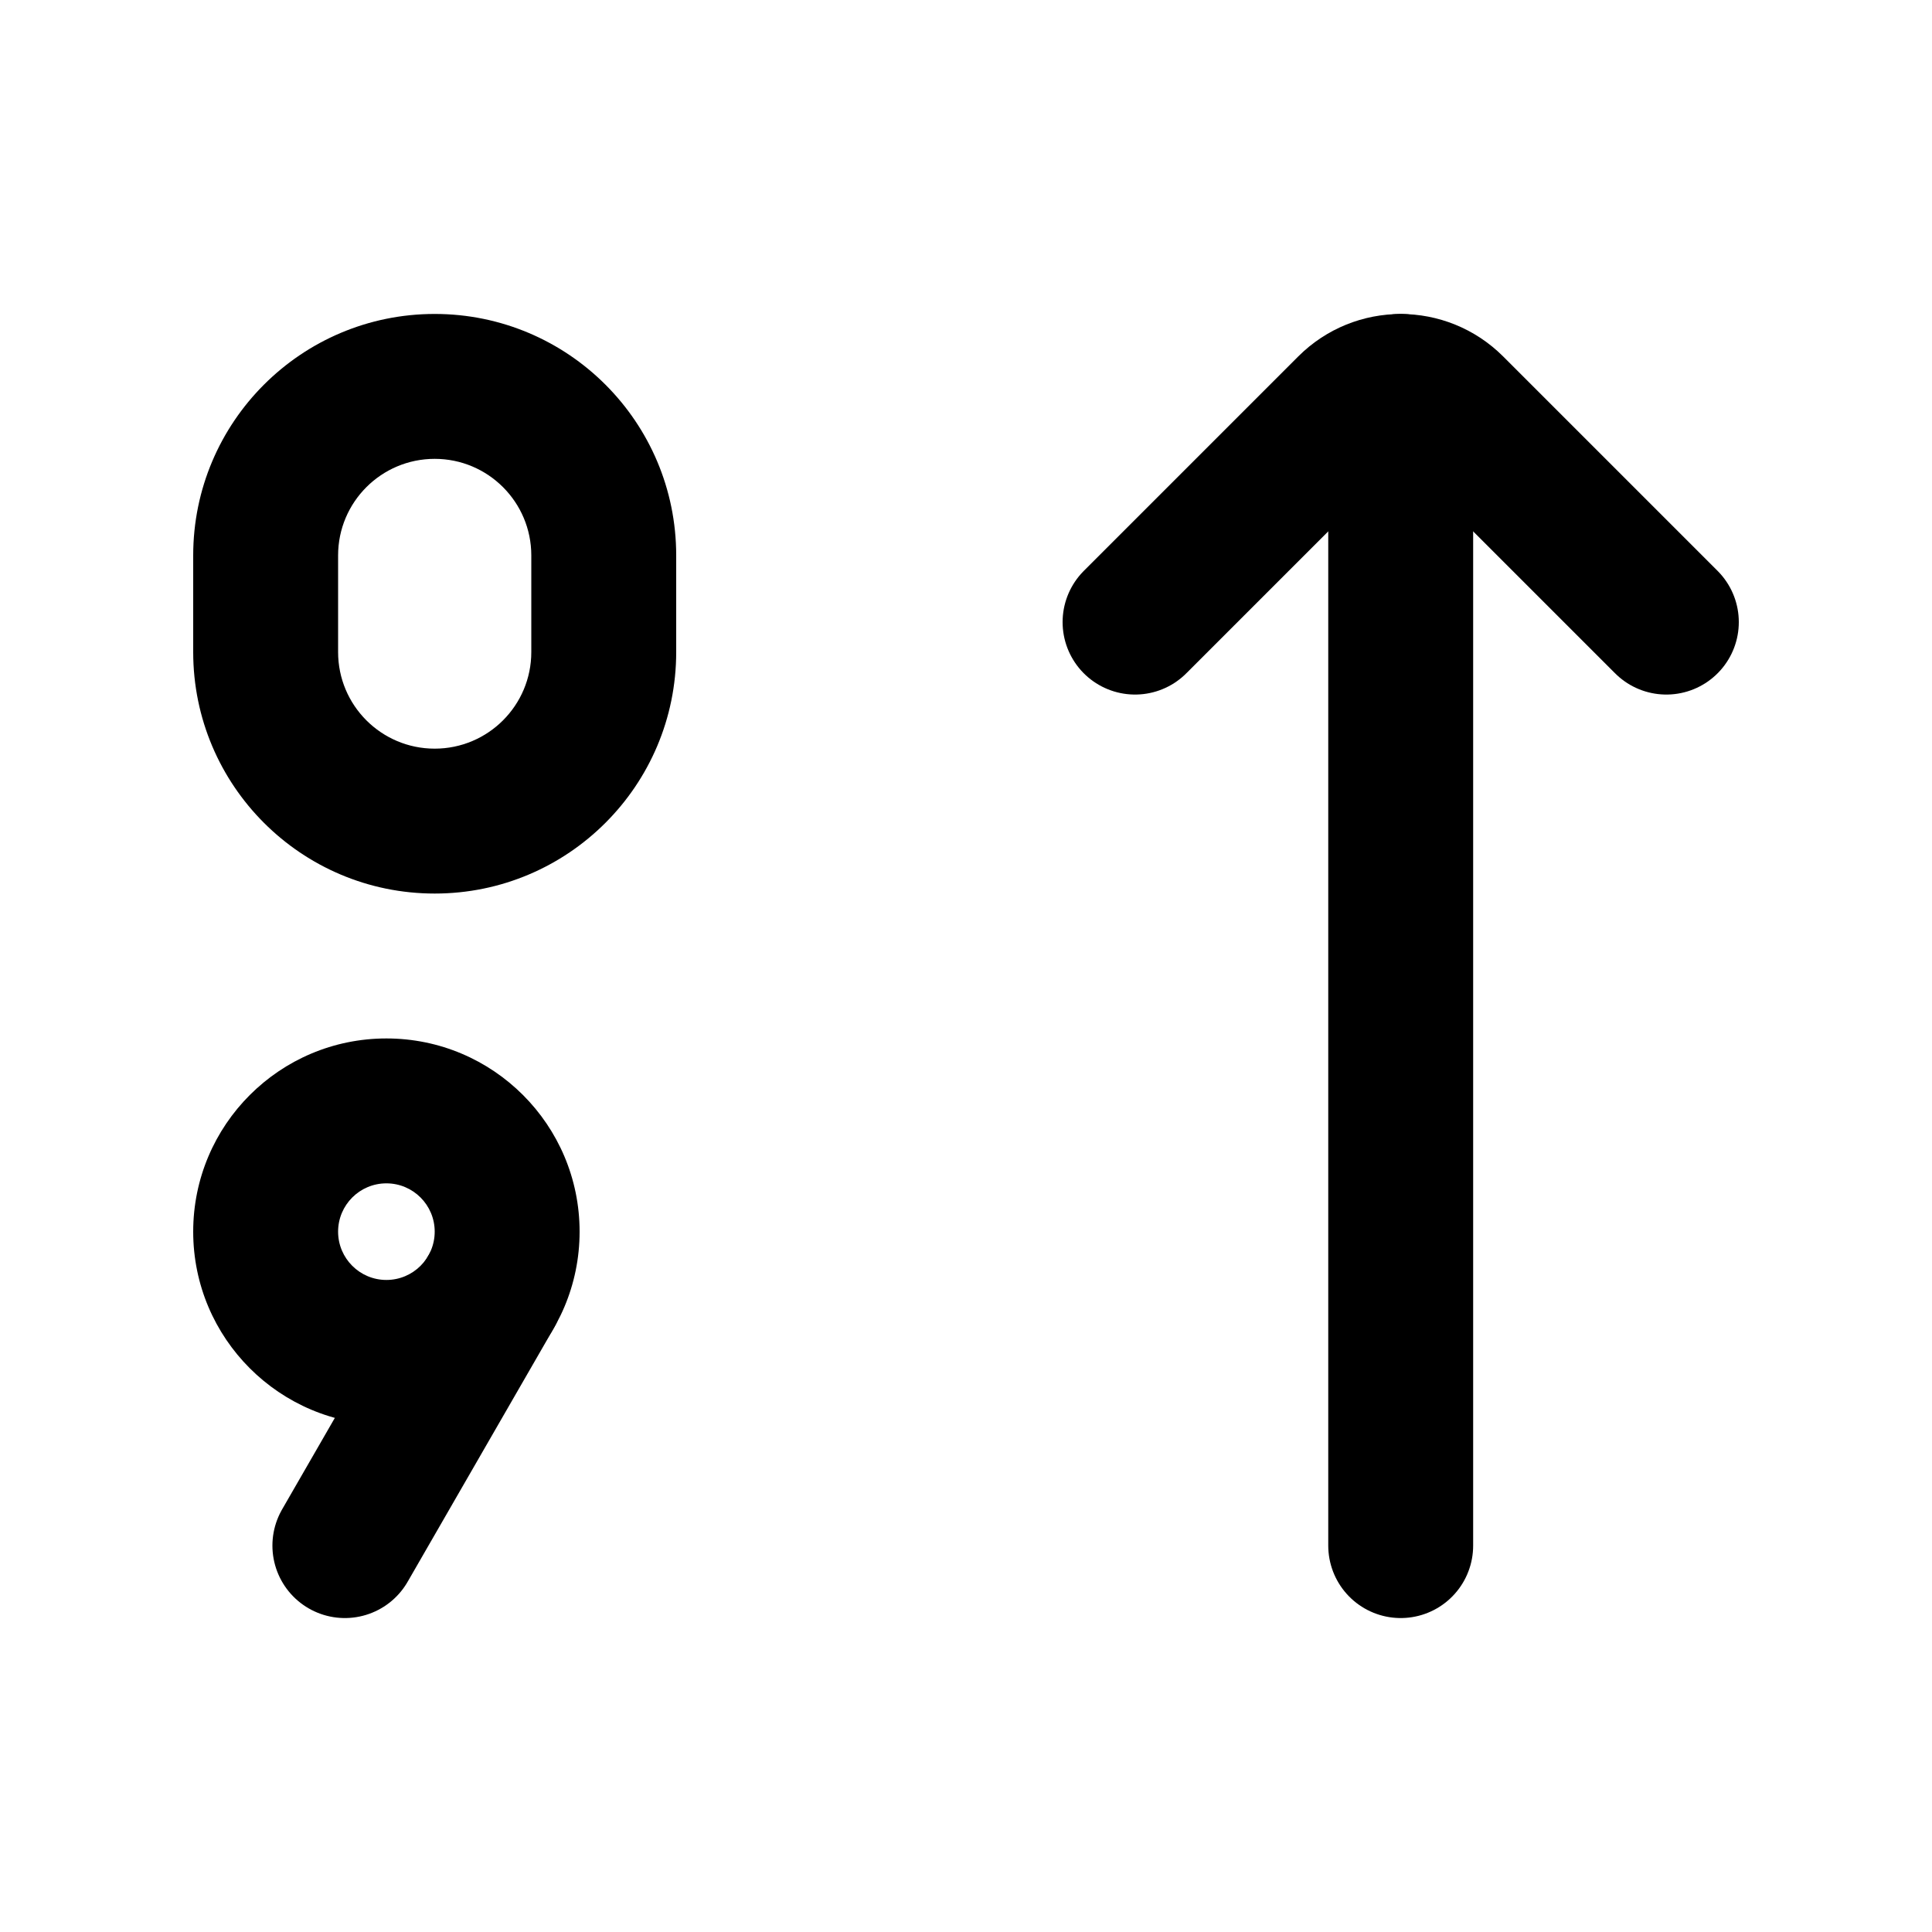
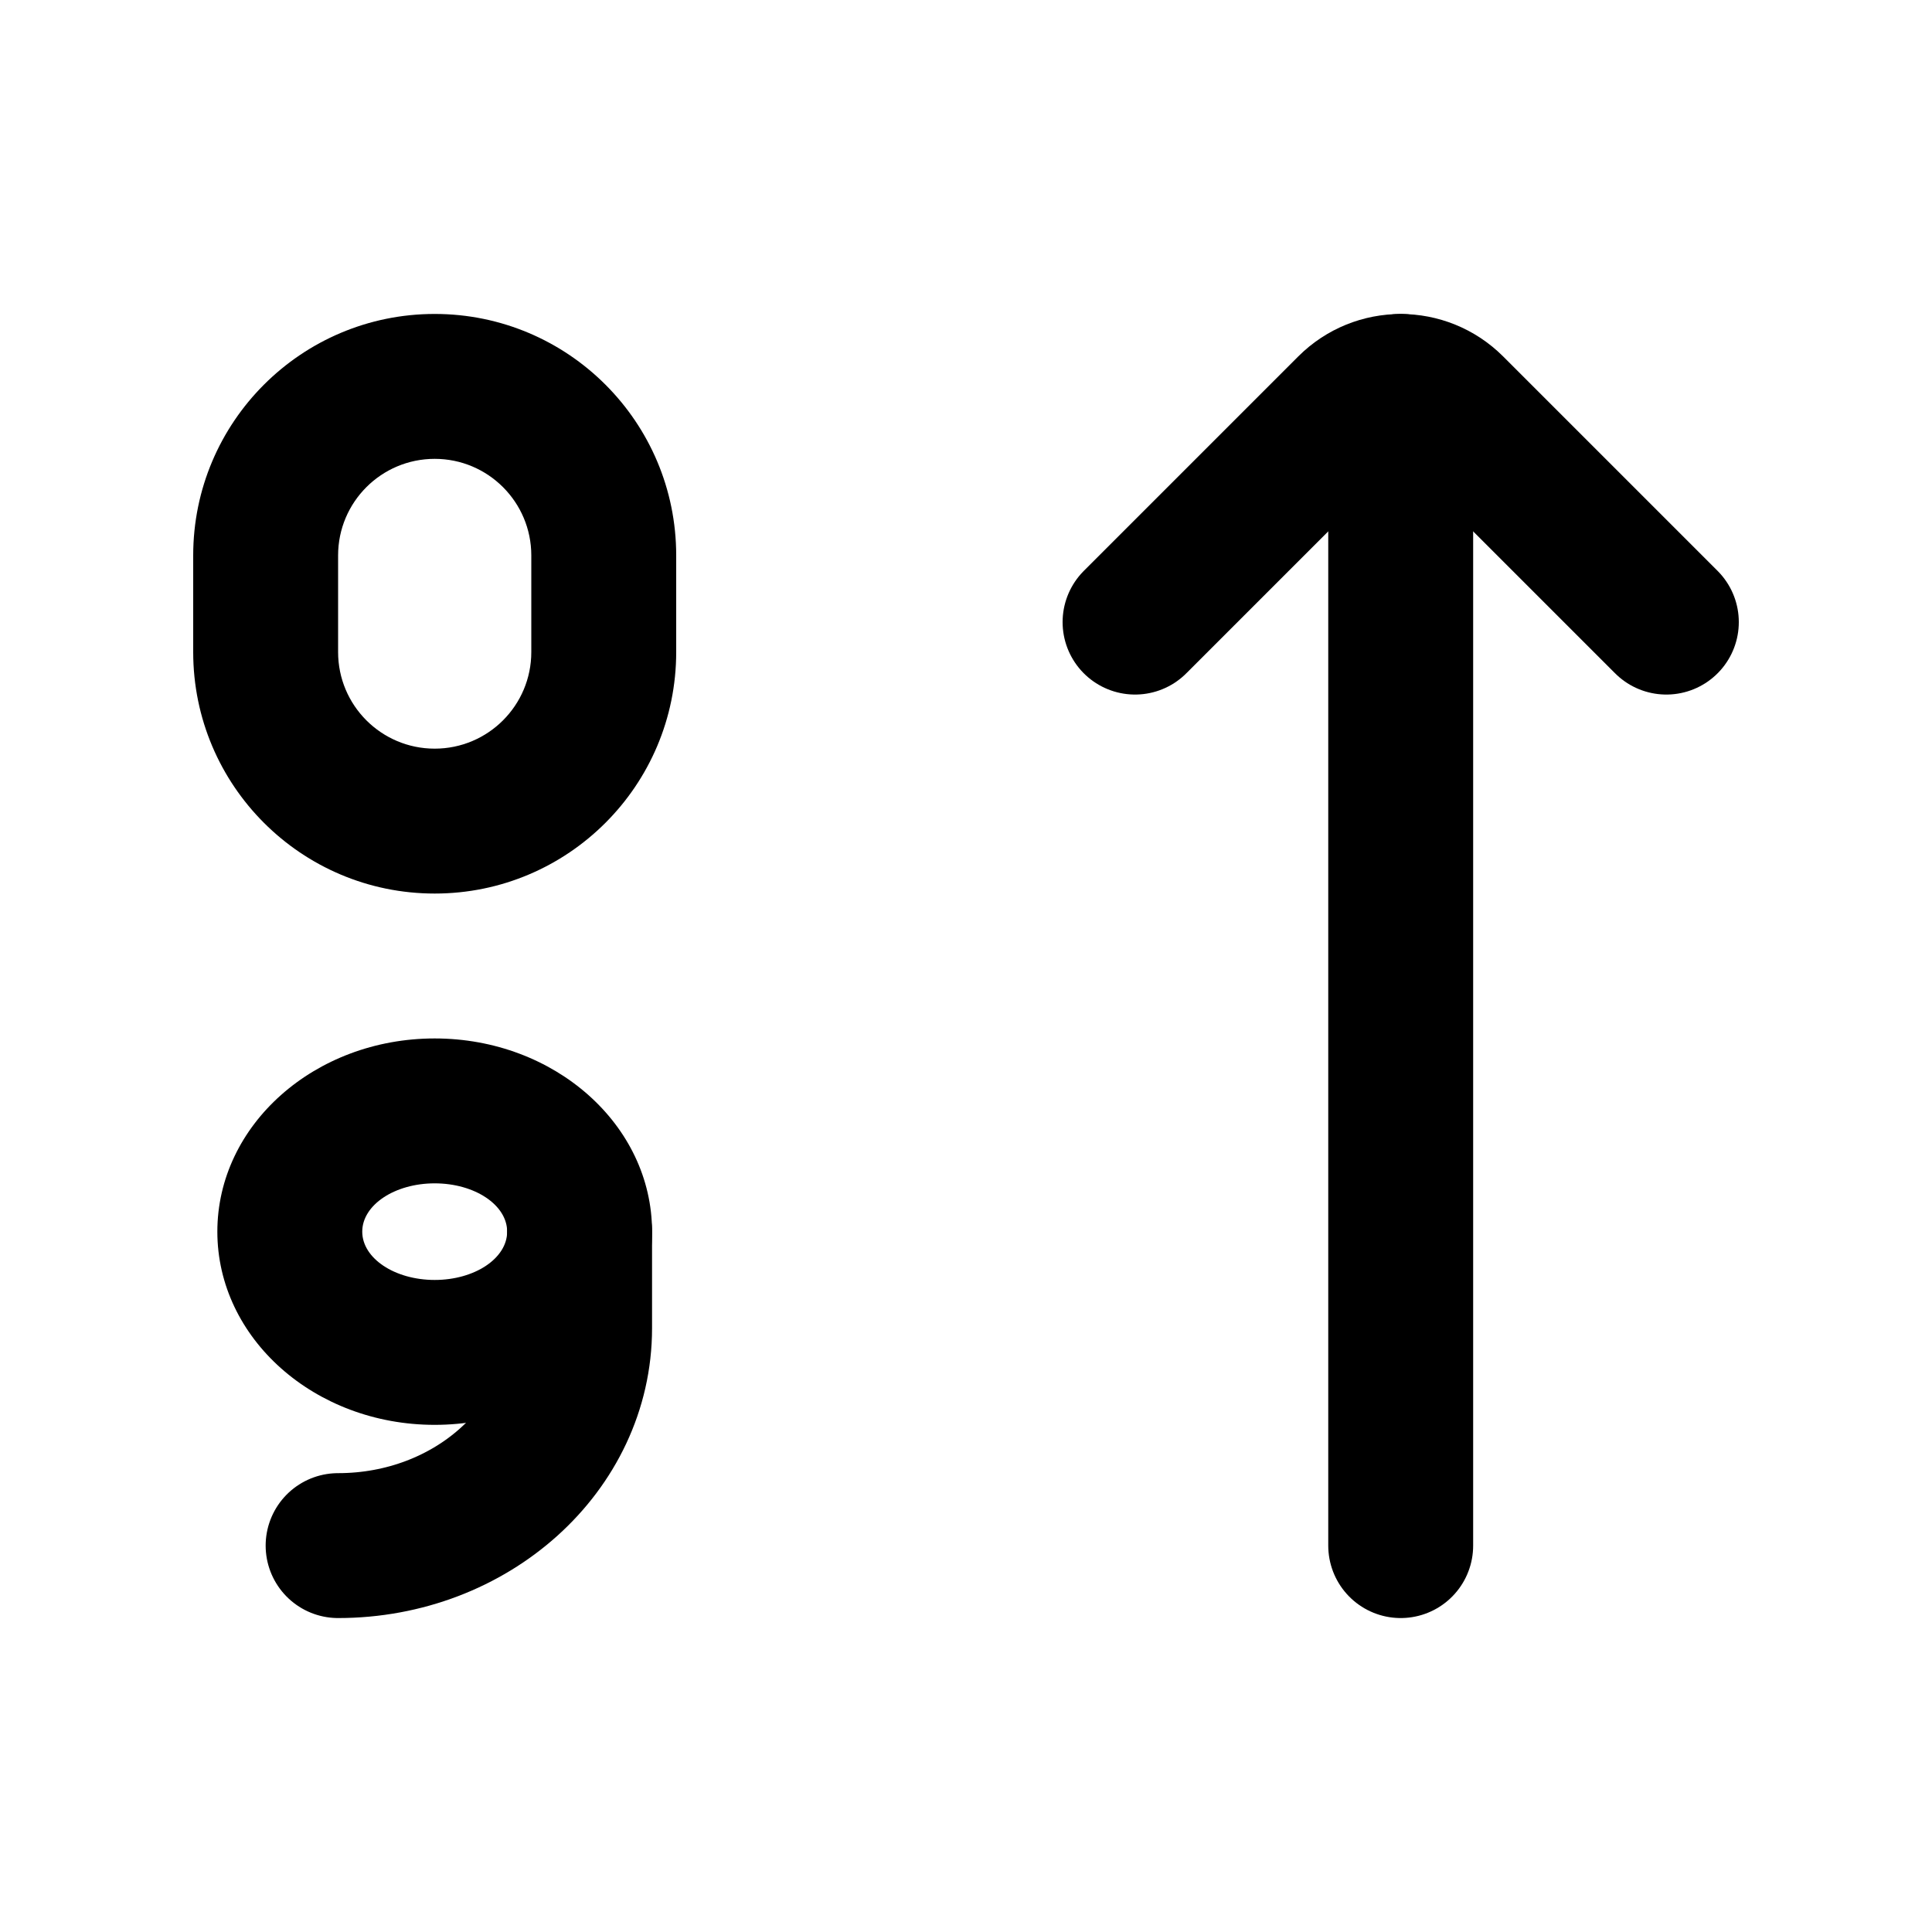
<svg xmlns="http://www.w3.org/2000/svg" viewBox="0 0 20 20" fill="none" stroke="currentColor" stroke-width="1.5" stroke-linecap="round" stroke-linejoin="round">
  <path fill="currentColor" fill-rule="evenodd" stroke="none" d="M7 5.75L7 6.75A2.5 2.5 0 0 1 4.5 9.25A2.5 2.5 0 0 1 2 6.75L2 5.75A2.5 2.5 0 0 1 4.5 3.25A2.5 2.5 0 0 1 7 5.75ZM5.5 5.75L5.5 6.75A1 1 0 0 1 4.5 7.75A1 1 0 0 1 3.5 6.75L3.5 5.75A1 1 0 0 1 4.5 4.75A1 1 0 0 1 5.5 5.75Z" />
-   <path fill="currentColor" fill-rule="evenodd" stroke="none" d="M6 12.75A2 2 0 1 1 2 12.75A2 2 0 1 1 6 12.75ZM4.5 12.75A0.5 0.5 0 1 1 3.5 12.75A0.5 0.5 0 1 1 4.5 12.75Z" />
-   <path d="M5.08 13.38L3.57 16" />
+   <path fill="currentColor" fill-rule="evenodd" stroke="none" d="M6.75 12.75A2.25 2 0 1 1 2.25 12.75A2.25 2 0 1 1 6.75 12.75ZM5.25 12.75A0.75 0.5 0 1 1 3.75 12.75A0.75 0.5 0 1 1 5.25 12.75Z" />
+   <path d="M6 12.75V13.75A2.5 2.25 0 0 1 3.5 16" />
  <path d="M11.75 6.44L13.97 4.22A0.75 0.75 0 0 1 15.03 4.22L17.25 6.44" />
  <path d="M14.5 4V16" />
</svg>
